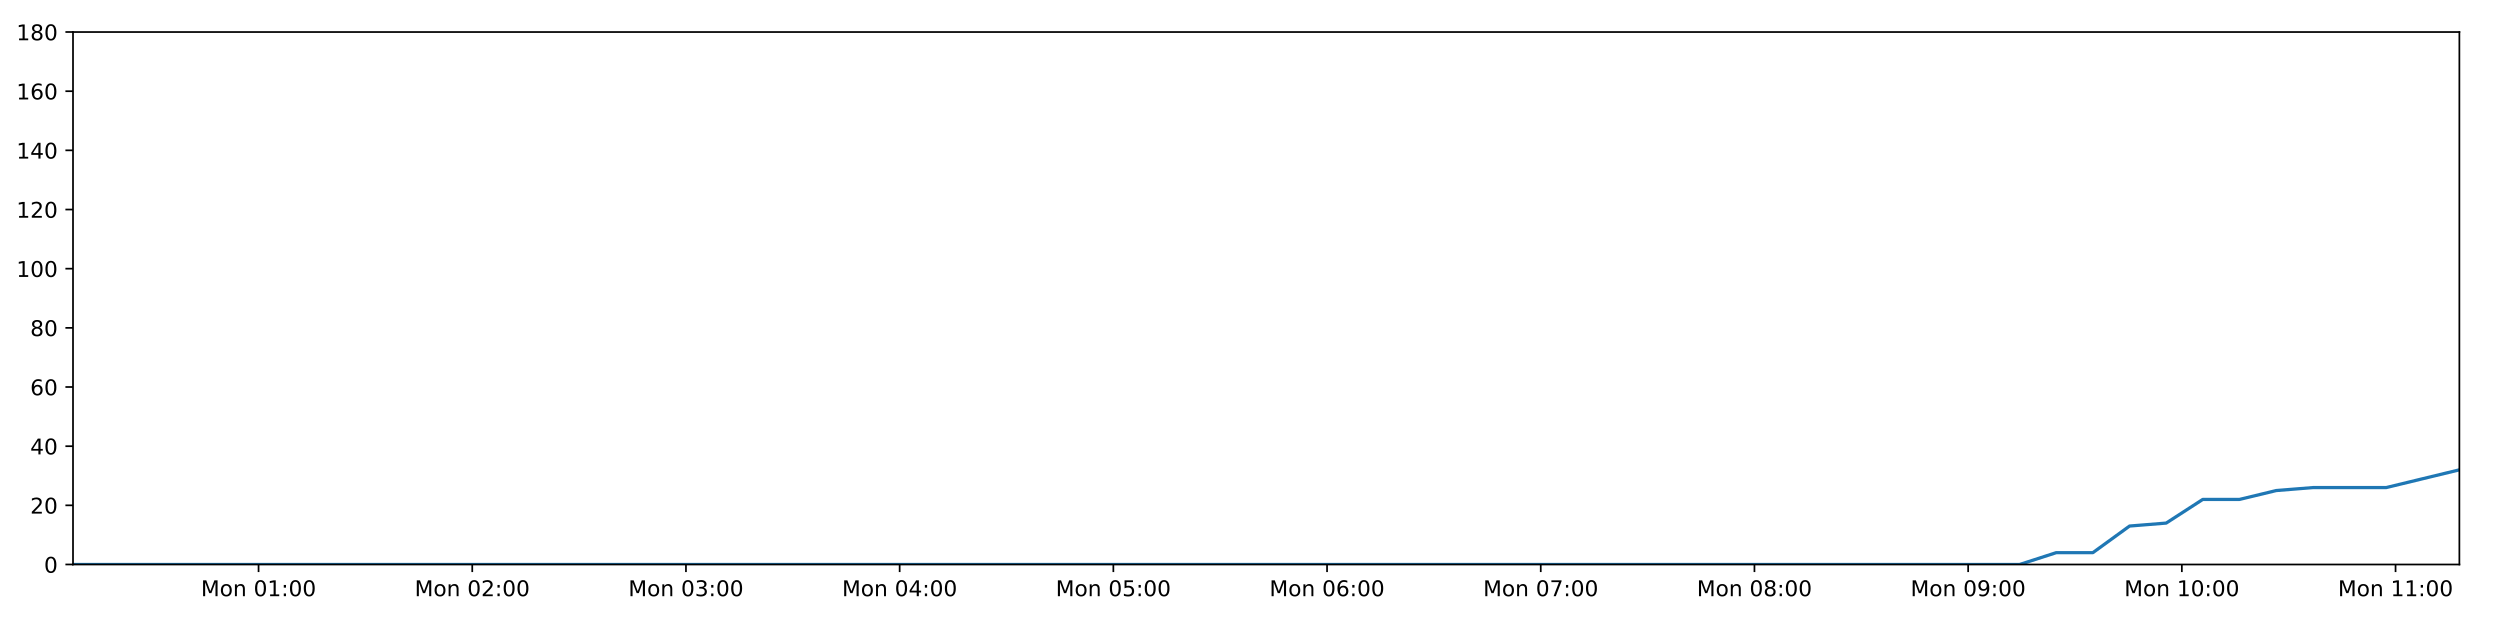
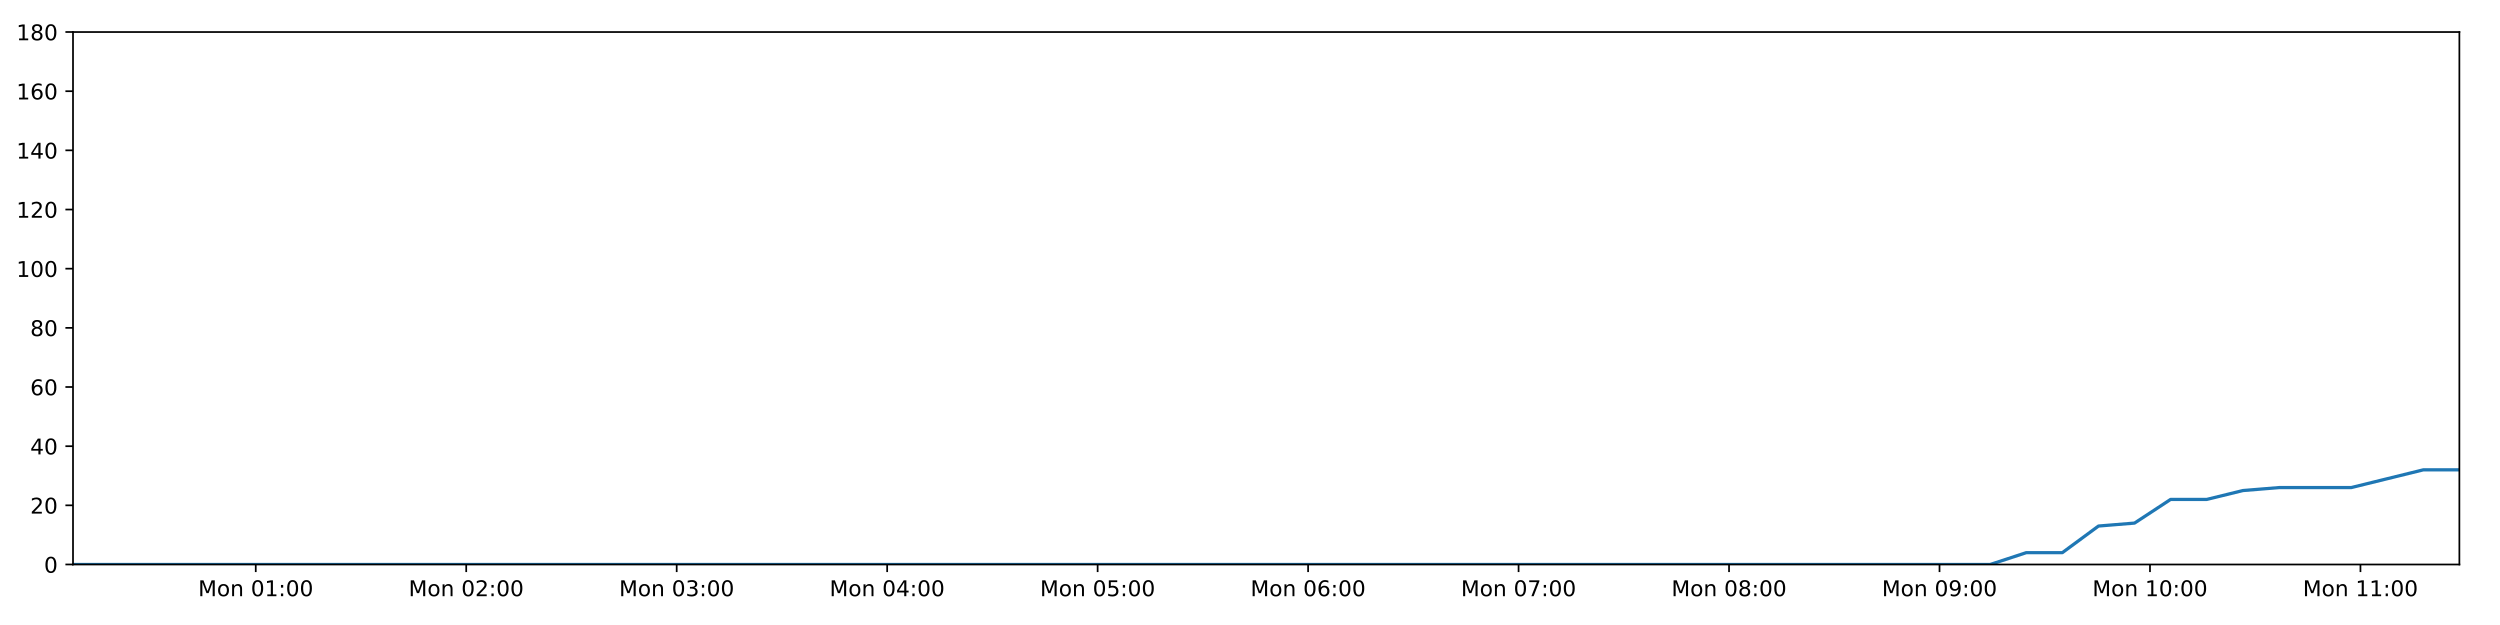
<svg xmlns="http://www.w3.org/2000/svg" xmlns:xlink="http://www.w3.org/1999/xlink" height="288pt" version="1.1" viewBox="0 0 1152 288" width="1152pt">
  <defs>
    <style type="text/css">
*{stroke-linecap:butt;stroke-linejoin:round;}
  </style>
  </defs>
  <g id="figure_1">
    <g id="patch_1">
      <path d="M 0 288  L 1152 288  L 1152 0  L 0 0  z " style="fill:#ffffff;" />
    </g>
    <g id="axes_1">
      <g id="patch_2">
        <path d="M 33.64 260.12  L 1133.28 260.12  L 1133.28 14.76  L 33.64 14.76  z " style="fill:#ffffff;" />
      </g>
      <g id="matplotlib.axis_1">
        <g id="xtick_1">
          <g id="line2d_1">
            <defs>
-               <path d="M 0 0  L 0 3.5  " id="ma99241333a" style="stroke:#000000;stroke-width:0.8;" />
-             </defs>
-             <g>
-               <use style="stroke:#000000;stroke-width:0.8;" x="119.142" xlink:href="#ma99241333a" y="260.12" />
+               <path d="M 0 0  L 0 3.5  " id="m729804a1f8" style="stroke:#000000;stroke-width:0.8;" />
+             </defs>
+             <g>
+               <use style="stroke:#000000;stroke-width:0.8;" x="117.85" xlink:href="#m729804a1f8" y="260.12" />
            </g>
          </g>
          <g id="text_1">
            <defs>
              <path d="M 9.812 72.906  L 24.516 72.906  L 43.109 23.297  L 61.812 72.906  L 76.516 72.906  L 76.516 0  L 66.891 0  L 66.891 64.016  L 48.094 14.016  L 38.188 14.016  L 19.391 64.016  L 19.391 0  L 9.812 0  z " id="DejaVuSans-77" />
              <path d="M 30.609 48.391  Q 23.391 48.391 19.188 42.75  Q 14.984 37.109 14.984 27.297  Q 14.984 17.484 19.156 11.844  Q 23.344 6.203 30.609 6.203  Q 37.797 6.203 41.984 11.859  Q 46.188 17.531 46.188 27.297  Q 46.188 37.016 41.984 42.703  Q 37.797 48.391 30.609 48.391  z M 30.609 56  Q 42.328 56 49.016 48.375  Q 55.719 40.766 55.719 27.297  Q 55.719 13.875 49.016 6.219  Q 42.328 -1.422 30.609 -1.422  Q 18.844 -1.422 12.172 6.219  Q 5.516 13.875 5.516 27.297  Q 5.516 40.766 12.172 48.375  Q 18.844 56 30.609 56  z " id="DejaVuSans-111" />
              <path d="M 54.891 33.016  L 54.891 0  L 45.906 0  L 45.906 32.719  Q 45.906 40.484 42.875 44.328  Q 39.844 48.188 33.797 48.188  Q 26.516 48.188 22.312 43.547  Q 18.109 38.922 18.109 30.906  L 18.109 0  L 9.078 0  L 9.078 54.688  L 18.109 54.688  L 18.109 46.188  Q 21.344 51.125 25.703 53.562  Q 30.078 56 35.797 56  Q 45.219 56 50.047 50.172  Q 54.891 44.344 54.891 33.016  z " id="DejaVuSans-110" />
              <path id="DejaVuSans-32" />
              <path d="M 31.781 66.406  Q 24.172 66.406 20.328 58.906  Q 16.5 51.422 16.5 36.375  Q 16.5 21.391 20.328 13.891  Q 24.172 6.391 31.781 6.391  Q 39.453 6.391 43.281 13.891  Q 47.125 21.391 47.125 36.375  Q 47.125 51.422 43.281 58.906  Q 39.453 66.406 31.781 66.406  z M 31.781 74.219  Q 44.047 74.219 50.516 64.516  Q 56.984 54.828 56.984 36.375  Q 56.984 17.969 50.516 8.266  Q 44.047 -1.422 31.781 -1.422  Q 19.531 -1.422 13.062 8.266  Q 6.594 17.969 6.594 36.375  Q 6.594 54.828 13.062 64.516  Q 19.531 74.219 31.781 74.219  z " id="DejaVuSans-48" />
              <path d="M 12.406 8.297  L 28.516 8.297  L 28.516 63.922  L 10.984 60.406  L 10.984 69.391  L 28.422 72.906  L 38.281 72.906  L 38.281 8.297  L 54.391 8.297  L 54.391 0  L 12.406 0  z " id="DejaVuSans-49" />
              <path d="M 11.719 12.406  L 22.016 12.406  L 22.016 0  L 11.719 0  z M 11.719 51.703  L 22.016 51.703  L 22.016 39.312  L 11.719 39.312  z " id="DejaVuSans-58" />
            </defs>
-             <g transform="translate(92.60115 274.7184)scale(0.1 -0.1)">
+             <g transform="translate(91.30911 274.7184)scale(0.1 -0.1)">
              <use xlink:href="#DejaVuSans-77" />
              <use x="86.279" xlink:href="#DejaVuSans-111" />
              <use x="147.461" xlink:href="#DejaVuSans-110" />
              <use x="210.84" xlink:href="#DejaVuSans-32" />
              <use x="242.627" xlink:href="#DejaVuSans-48" />
              <use x="306.25" xlink:href="#DejaVuSans-49" />
              <use x="369.873" xlink:href="#DejaVuSans-58" />
              <use x="403.564" xlink:href="#DejaVuSans-48" />
              <use x="467.188" xlink:href="#DejaVuSans-48" />
            </g>
          </g>
        </g>
        <g id="xtick_2">
          <g id="line2d_2">
            <g>
-               <use style="stroke:#000000;stroke-width:0.8;" x="217.614" xlink:href="#ma99241333a" y="260.12" />
+               <use style="stroke:#000000;stroke-width:0.8;" x="214.834" xlink:href="#m729804a1f8" y="260.12" />
            </g>
          </g>
          <g id="text_2">
            <defs>
              <path d="M 19.188 8.297  L 53.609 8.297  L 53.609 0  L 7.328 0  L 7.328 8.297  Q 12.938 14.109 22.625 23.891  Q 32.328 33.688 34.812 36.531  Q 39.547 41.844 41.422 45.531  Q 43.312 49.219 43.312 52.781  Q 43.312 58.594 39.234 62.25  Q 35.156 65.922 28.609 65.922  Q 23.969 65.922 18.812 64.312  Q 13.672 62.703 7.812 59.422  L 7.812 69.391  Q 13.766 71.781 18.938 73  Q 24.125 74.219 28.422 74.219  Q 39.75 74.219 46.484 68.547  Q 53.219 62.891 53.219 53.422  Q 53.219 48.922 51.531 44.891  Q 49.859 40.875 45.406 35.406  Q 44.188 33.984 37.641 27.219  Q 31.109 20.453 19.188 8.297  z " id="DejaVuSans-50" />
            </defs>
-             <g transform="translate(191.0738 274.7184)scale(0.1 -0.1)">
+             <g transform="translate(188.2937 274.7184)scale(0.1 -0.1)">
              <use xlink:href="#DejaVuSans-77" />
              <use x="86.279" xlink:href="#DejaVuSans-111" />
              <use x="147.461" xlink:href="#DejaVuSans-110" />
              <use x="210.84" xlink:href="#DejaVuSans-32" />
              <use x="242.627" xlink:href="#DejaVuSans-48" />
              <use x="306.25" xlink:href="#DejaVuSans-50" />
              <use x="369.873" xlink:href="#DejaVuSans-58" />
              <use x="403.564" xlink:href="#DejaVuSans-48" />
              <use x="467.188" xlink:href="#DejaVuSans-48" />
            </g>
          </g>
        </g>
        <g id="xtick_3">
          <g id="line2d_3">
            <g>
-               <use style="stroke:#000000;stroke-width:0.8;" x="316.087" xlink:href="#ma99241333a" y="260.12" />
+               <use style="stroke:#000000;stroke-width:0.8;" x="311.819" xlink:href="#m729804a1f8" y="260.12" />
            </g>
          </g>
          <g id="text_3">
            <defs>
              <path d="M 40.578 39.312  Q 47.656 37.797 51.625 33  Q 55.609 28.219 55.609 21.188  Q 55.609 10.406 48.188 4.484  Q 40.766 -1.422 27.094 -1.422  Q 22.516 -1.422 17.656 -0.516  Q 12.797 0.391 7.625 2.203  L 7.625 11.719  Q 11.719 9.328 16.594 8.109  Q 21.484 6.891 26.812 6.891  Q 36.078 6.891 40.938 10.547  Q 45.797 14.203 45.797 21.188  Q 45.797 27.641 41.281 31.266  Q 36.766 34.906 28.719 34.906  L 20.219 34.906  L 20.219 43.016  L 29.109 43.016  Q 36.375 43.016 40.234 45.922  Q 44.094 48.828 44.094 54.297  Q 44.094 59.906 40.109 62.906  Q 36.141 65.922 28.719 65.922  Q 24.656 65.922 20.016 65.031  Q 15.375 64.156 9.812 62.312  L 9.812 71.094  Q 15.438 72.656 20.344 73.438  Q 25.25 74.219 29.594 74.219  Q 40.828 74.219 47.359 69.109  Q 53.906 64.016 53.906 55.328  Q 53.906 49.266 50.438 45.094  Q 46.969 40.922 40.578 39.312  z " id="DejaVuSans-51" />
            </defs>
-             <g transform="translate(289.5465 274.7184)scale(0.1 -0.1)">
+             <g transform="translate(285.2784 274.7184)scale(0.1 -0.1)">
              <use xlink:href="#DejaVuSans-77" />
              <use x="86.279" xlink:href="#DejaVuSans-111" />
              <use x="147.461" xlink:href="#DejaVuSans-110" />
              <use x="210.84" xlink:href="#DejaVuSans-32" />
              <use x="242.627" xlink:href="#DejaVuSans-48" />
              <use x="306.25" xlink:href="#DejaVuSans-51" />
              <use x="369.873" xlink:href="#DejaVuSans-58" />
              <use x="403.564" xlink:href="#DejaVuSans-48" />
              <use x="467.188" xlink:href="#DejaVuSans-48" />
            </g>
          </g>
        </g>
        <g id="xtick_4">
          <g id="line2d_4">
            <g>
-               <use style="stroke:#000000;stroke-width:0.8;" x="414.56" xlink:href="#ma99241333a" y="260.12" />
+               <use style="stroke:#000000;stroke-width:0.8;" x="408.804" xlink:href="#m729804a1f8" y="260.12" />
            </g>
          </g>
          <g id="text_4">
            <defs>
              <path d="M 37.797 64.312  L 12.891 25.391  L 37.797 25.391  z M 35.203 72.906  L 47.609 72.906  L 47.609 25.391  L 58.016 25.391  L 58.016 17.188  L 47.609 17.188  L 47.609 0  L 37.797 0  L 37.797 17.188  L 4.891 17.188  L 4.891 26.703  z " id="DejaVuSans-52" />
            </defs>
-             <g transform="translate(388.0192 274.7184)scale(0.1 -0.1)">
+             <g transform="translate(382.263 274.7184)scale(0.1 -0.1)">
              <use xlink:href="#DejaVuSans-77" />
              <use x="86.279" xlink:href="#DejaVuSans-111" />
              <use x="147.461" xlink:href="#DejaVuSans-110" />
              <use x="210.84" xlink:href="#DejaVuSans-32" />
              <use x="242.627" xlink:href="#DejaVuSans-48" />
              <use x="306.25" xlink:href="#DejaVuSans-52" />
              <use x="369.873" xlink:href="#DejaVuSans-58" />
              <use x="403.564" xlink:href="#DejaVuSans-48" />
              <use x="467.188" xlink:href="#DejaVuSans-48" />
            </g>
          </g>
        </g>
        <g id="xtick_5">
          <g id="line2d_5">
            <g>
-               <use style="stroke:#000000;stroke-width:0.8;" x="513.033" xlink:href="#ma99241333a" y="260.12" />
+               <use style="stroke:#000000;stroke-width:0.8;" x="505.788" xlink:href="#m729804a1f8" y="260.12" />
            </g>
          </g>
          <g id="text_5">
            <defs>
              <path d="M 10.797 72.906  L 49.516 72.906  L 49.516 64.594  L 19.828 64.594  L 19.828 46.734  Q 21.969 47.469 24.109 47.828  Q 26.266 48.188 28.422 48.188  Q 40.625 48.188 47.75 41.5  Q 54.891 34.812 54.891 23.391  Q 54.891 11.625 47.562 5.094  Q 40.234 -1.422 26.906 -1.422  Q 22.312 -1.422 17.547 -0.641  Q 12.797 0.141 7.719 1.703  L 7.719 11.625  Q 12.109 9.234 16.797 8.062  Q 21.484 6.891 26.703 6.891  Q 35.156 6.891 40.078 11.328  Q 45.016 15.766 45.016 23.391  Q 45.016 31 40.078 35.438  Q 35.156 39.891 26.703 39.891  Q 22.75 39.891 18.812 39.016  Q 14.891 38.141 10.797 36.281  z " id="DejaVuSans-53" />
            </defs>
-             <g transform="translate(486.4919 274.7184)scale(0.1 -0.1)">
+             <g transform="translate(479.2477 274.7184)scale(0.1 -0.1)">
              <use xlink:href="#DejaVuSans-77" />
              <use x="86.279" xlink:href="#DejaVuSans-111" />
              <use x="147.461" xlink:href="#DejaVuSans-110" />
              <use x="210.84" xlink:href="#DejaVuSans-32" />
              <use x="242.627" xlink:href="#DejaVuSans-48" />
              <use x="306.25" xlink:href="#DejaVuSans-53" />
              <use x="369.873" xlink:href="#DejaVuSans-58" />
              <use x="403.564" xlink:href="#DejaVuSans-48" />
              <use x="467.188" xlink:href="#DejaVuSans-48" />
            </g>
          </g>
        </g>
        <g id="xtick_6">
          <g id="line2d_6">
            <g>
-               <use style="stroke:#000000;stroke-width:0.8;" x="611.505" xlink:href="#ma99241333a" y="260.12" />
+               <use style="stroke:#000000;stroke-width:0.8;" x="602.773" xlink:href="#m729804a1f8" y="260.12" />
            </g>
          </g>
          <g id="text_6">
            <defs>
              <path d="M 33.016 40.375  Q 26.375 40.375 22.484 35.828  Q 18.609 31.297 18.609 23.391  Q 18.609 15.531 22.484 10.953  Q 26.375 6.391 33.016 6.391  Q 39.656 6.391 43.531 10.953  Q 47.406 15.531 47.406 23.391  Q 47.406 31.297 43.531 35.828  Q 39.656 40.375 33.016 40.375  z M 52.594 71.297  L 52.594 62.312  Q 48.875 64.062 45.094 64.984  Q 41.312 65.922 37.594 65.922  Q 27.828 65.922 22.672 59.328  Q 17.531 52.734 16.797 39.406  Q 19.672 43.656 24.016 45.922  Q 28.375 48.188 33.594 48.188  Q 44.578 48.188 50.953 41.516  Q 57.328 34.859 57.328 23.391  Q 57.328 12.156 50.688 5.359  Q 44.047 -1.422 33.016 -1.422  Q 20.359 -1.422 13.672 8.266  Q 6.984 17.969 6.984 36.375  Q 6.984 53.656 15.188 63.938  Q 23.391 74.219 37.203 74.219  Q 40.922 74.219 44.703 73.484  Q 48.484 72.75 52.594 71.297  z " id="DejaVuSans-54" />
            </defs>
-             <g transform="translate(584.9646 274.7184)scale(0.1 -0.1)">
+             <g transform="translate(576.2323 274.7184)scale(0.1 -0.1)">
              <use xlink:href="#DejaVuSans-77" />
              <use x="86.279" xlink:href="#DejaVuSans-111" />
              <use x="147.461" xlink:href="#DejaVuSans-110" />
              <use x="210.84" xlink:href="#DejaVuSans-32" />
              <use x="242.627" xlink:href="#DejaVuSans-48" />
              <use x="306.25" xlink:href="#DejaVuSans-54" />
              <use x="369.873" xlink:href="#DejaVuSans-58" />
              <use x="403.564" xlink:href="#DejaVuSans-48" />
              <use x="467.188" xlink:href="#DejaVuSans-48" />
            </g>
          </g>
        </g>
        <g id="xtick_7">
          <g id="line2d_7">
            <g>
-               <use style="stroke:#000000;stroke-width:0.8;" x="709.978" xlink:href="#ma99241333a" y="260.12" />
+               <use style="stroke:#000000;stroke-width:0.8;" x="699.758" xlink:href="#m729804a1f8" y="260.12" />
            </g>
          </g>
          <g id="text_7">
            <defs>
              <path d="M 8.203 72.906  L 55.078 72.906  L 55.078 68.703  L 28.609 0  L 18.312 0  L 43.219 64.594  L 8.203 64.594  z " id="DejaVuSans-55" />
            </defs>
-             <g transform="translate(683.4373 274.7184)scale(0.1 -0.1)">
+             <g transform="translate(673.217 274.7184)scale(0.1 -0.1)">
              <use xlink:href="#DejaVuSans-77" />
              <use x="86.279" xlink:href="#DejaVuSans-111" />
              <use x="147.461" xlink:href="#DejaVuSans-110" />
              <use x="210.84" xlink:href="#DejaVuSans-32" />
              <use x="242.627" xlink:href="#DejaVuSans-48" />
              <use x="306.25" xlink:href="#DejaVuSans-55" />
              <use x="369.873" xlink:href="#DejaVuSans-58" />
              <use x="403.564" xlink:href="#DejaVuSans-48" />
              <use x="467.188" xlink:href="#DejaVuSans-48" />
            </g>
          </g>
        </g>
        <g id="xtick_8">
          <g id="line2d_8">
            <g>
-               <use style="stroke:#000000;stroke-width:0.8;" x="808.451" xlink:href="#ma99241333a" y="260.12" />
+               <use style="stroke:#000000;stroke-width:0.8;" x="796.742" xlink:href="#m729804a1f8" y="260.12" />
            </g>
          </g>
          <g id="text_8">
            <defs>
              <path d="M 31.781 34.625  Q 24.75 34.625 20.719 30.859  Q 16.703 27.094 16.703 20.516  Q 16.703 13.922 20.719 10.156  Q 24.75 6.391 31.781 6.391  Q 38.812 6.391 42.859 10.172  Q 46.922 13.969 46.922 20.516  Q 46.922 27.094 42.891 30.859  Q 38.875 34.625 31.781 34.625  z M 21.922 38.812  Q 15.578 40.375 12.031 44.719  Q 8.5 49.078 8.5 55.328  Q 8.5 64.062 14.719 69.141  Q 20.953 74.219 31.781 74.219  Q 42.672 74.219 48.875 69.141  Q 55.078 64.062 55.078 55.328  Q 55.078 49.078 51.531 44.719  Q 48 40.375 41.703 38.812  Q 48.828 37.156 52.797 32.312  Q 56.781 27.484 56.781 20.516  Q 56.781 9.906 50.312 4.234  Q 43.844 -1.422 31.781 -1.422  Q 19.734 -1.422 13.25 4.234  Q 6.781 9.906 6.781 20.516  Q 6.781 27.484 10.781 32.312  Q 14.797 37.156 21.922 38.812  z M 18.312 54.391  Q 18.312 48.734 21.844 45.562  Q 25.391 42.391 31.781 42.391  Q 38.141 42.391 41.719 45.562  Q 45.312 48.734 45.312 54.391  Q 45.312 60.062 41.719 63.234  Q 38.141 66.406 31.781 66.406  Q 25.391 66.406 21.844 63.234  Q 18.312 60.062 18.312 54.391  z " id="DejaVuSans-56" />
            </defs>
-             <g transform="translate(781.91 274.7184)scale(0.1 -0.1)">
+             <g transform="translate(770.2016 274.7184)scale(0.1 -0.1)">
              <use xlink:href="#DejaVuSans-77" />
              <use x="86.279" xlink:href="#DejaVuSans-111" />
              <use x="147.461" xlink:href="#DejaVuSans-110" />
              <use x="210.84" xlink:href="#DejaVuSans-32" />
              <use x="242.627" xlink:href="#DejaVuSans-48" />
              <use x="306.25" xlink:href="#DejaVuSans-56" />
              <use x="369.873" xlink:href="#DejaVuSans-58" />
              <use x="403.564" xlink:href="#DejaVuSans-48" />
              <use x="467.188" xlink:href="#DejaVuSans-48" />
            </g>
          </g>
        </g>
        <g id="xtick_9">
          <g id="line2d_9">
            <g>
-               <use style="stroke:#000000;stroke-width:0.8;" x="906.923" xlink:href="#ma99241333a" y="260.12" />
+               <use style="stroke:#000000;stroke-width:0.8;" x="893.727" xlink:href="#m729804a1f8" y="260.12" />
            </g>
          </g>
          <g id="text_9">
            <defs>
              <path d="M 10.984 1.516  L 10.984 10.5  Q 14.703 8.734 18.5 7.812  Q 22.312 6.891 25.984 6.891  Q 35.75 6.891 40.891 13.453  Q 46.047 20.016 46.781 33.406  Q 43.953 29.203 39.594 26.953  Q 35.25 24.703 29.984 24.703  Q 19.047 24.703 12.672 31.312  Q 6.297 37.938 6.297 49.422  Q 6.297 60.641 12.938 67.422  Q 19.578 74.219 30.609 74.219  Q 43.266 74.219 49.922 64.516  Q 56.594 54.828 56.594 36.375  Q 56.594 19.141 48.406 8.859  Q 40.234 -1.422 26.422 -1.422  Q 22.703 -1.422 18.891 -0.688  Q 15.094 0.047 10.984 1.516  z M 30.609 32.422  Q 37.25 32.422 41.125 36.953  Q 45.016 41.5 45.016 49.422  Q 45.016 57.281 41.125 61.844  Q 37.25 66.406 30.609 66.406  Q 23.969 66.406 20.094 61.844  Q 16.219 57.281 16.219 49.422  Q 16.219 41.5 20.094 36.953  Q 23.969 32.422 30.609 32.422  z " id="DejaVuSans-57" />
            </defs>
-             <g transform="translate(880.3827 274.7184)scale(0.1 -0.1)">
+             <g transform="translate(867.1862 274.7184)scale(0.1 -0.1)">
              <use xlink:href="#DejaVuSans-77" />
              <use x="86.279" xlink:href="#DejaVuSans-111" />
              <use x="147.461" xlink:href="#DejaVuSans-110" />
              <use x="210.84" xlink:href="#DejaVuSans-32" />
              <use x="242.627" xlink:href="#DejaVuSans-48" />
              <use x="306.25" xlink:href="#DejaVuSans-57" />
              <use x="369.873" xlink:href="#DejaVuSans-58" />
              <use x="403.564" xlink:href="#DejaVuSans-48" />
              <use x="467.188" xlink:href="#DejaVuSans-48" />
            </g>
          </g>
        </g>
        <g id="xtick_10">
          <g id="line2d_10">
            <g>
-               <use style="stroke:#000000;stroke-width:0.8;" x="1005.396" xlink:href="#ma99241333a" y="260.12" />
+               <use style="stroke:#000000;stroke-width:0.8;" x="990.712" xlink:href="#m729804a1f8" y="260.12" />
            </g>
          </g>
          <g id="text_10">
-             <g transform="translate(978.8554 274.7184)scale(0.1 -0.1)">
+             <g transform="translate(964.1709 274.7184)scale(0.1 -0.1)">
              <use xlink:href="#DejaVuSans-77" />
              <use x="86.279" xlink:href="#DejaVuSans-111" />
              <use x="147.461" xlink:href="#DejaVuSans-110" />
              <use x="210.84" xlink:href="#DejaVuSans-32" />
              <use x="242.627" xlink:href="#DejaVuSans-49" />
              <use x="306.25" xlink:href="#DejaVuSans-48" />
              <use x="369.873" xlink:href="#DejaVuSans-58" />
              <use x="403.564" xlink:href="#DejaVuSans-48" />
              <use x="467.188" xlink:href="#DejaVuSans-48" />
            </g>
          </g>
        </g>
        <g id="xtick_11">
          <g id="line2d_11">
            <g>
-               <use style="stroke:#000000;stroke-width:0.8;" x="1103.869" xlink:href="#ma99241333a" y="260.12" />
+               <use style="stroke:#000000;stroke-width:0.8;" x="1087.696" xlink:href="#m729804a1f8" y="260.12" />
            </g>
          </g>
          <g id="text_11">
-             <g transform="translate(1077.328 274.7184)scale(0.1 -0.1)">
+             <g transform="translate(1061.156 274.7184)scale(0.1 -0.1)">
              <use xlink:href="#DejaVuSans-77" />
              <use x="86.279" xlink:href="#DejaVuSans-111" />
              <use x="147.461" xlink:href="#DejaVuSans-110" />
              <use x="210.84" xlink:href="#DejaVuSans-32" />
              <use x="242.627" xlink:href="#DejaVuSans-49" />
              <use x="306.25" xlink:href="#DejaVuSans-49" />
              <use x="369.873" xlink:href="#DejaVuSans-58" />
              <use x="403.564" xlink:href="#DejaVuSans-48" />
              <use x="467.188" xlink:href="#DejaVuSans-48" />
            </g>
          </g>
        </g>
      </g>
      <g id="matplotlib.axis_2">
        <g id="ytick_1">
          <g id="line2d_12">
            <defs>
-               <path d="M 0 0  L -3.5 0  " id="mba6dc6e54a" style="stroke:#000000;stroke-width:0.8;" />
-             </defs>
-             <g>
-               <use style="stroke:#000000;stroke-width:0.8;" x="33.64" xlink:href="#mba6dc6e54a" y="260.12" />
+               <path d="M 0 0  L -3.5 0  " id="m42d4ae28b6" style="stroke:#000000;stroke-width:0.8;" />
+             </defs>
+             <g>
+               <use style="stroke:#000000;stroke-width:0.8;" x="33.64" xlink:href="#m42d4ae28b6" y="260.12" />
            </g>
          </g>
          <g id="text_12">
            <g transform="translate(20.2775 263.9192)scale(0.1 -0.1)">
              <use xlink:href="#DejaVuSans-48" />
            </g>
          </g>
        </g>
        <g id="ytick_2">
          <g id="line2d_13">
            <g>
-               <use style="stroke:#000000;stroke-width:0.8;" x="33.64" xlink:href="#mba6dc6e54a" y="232.858" />
+               <use style="stroke:#000000;stroke-width:0.8;" x="33.64" xlink:href="#m42d4ae28b6" y="232.858" />
            </g>
          </g>
          <g id="text_13">
            <g transform="translate(13.915 236.657)scale(0.1 -0.1)">
              <use xlink:href="#DejaVuSans-50" />
              <use x="63.623" xlink:href="#DejaVuSans-48" />
            </g>
          </g>
        </g>
        <g id="ytick_3">
          <g id="line2d_14">
            <g>
-               <use style="stroke:#000000;stroke-width:0.8;" x="33.64" xlink:href="#mba6dc6e54a" y="205.596" />
+               <use style="stroke:#000000;stroke-width:0.8;" x="33.64" xlink:href="#m42d4ae28b6" y="205.596" />
            </g>
          </g>
          <g id="text_14">
            <g transform="translate(13.915 209.3948)scale(0.1 -0.1)">
              <use xlink:href="#DejaVuSans-52" />
              <use x="63.623" xlink:href="#DejaVuSans-48" />
            </g>
          </g>
        </g>
        <g id="ytick_4">
          <g id="line2d_15">
            <g>
-               <use style="stroke:#000000;stroke-width:0.8;" x="33.64" xlink:href="#mba6dc6e54a" y="178.333" />
+               <use style="stroke:#000000;stroke-width:0.8;" x="33.64" xlink:href="#m42d4ae28b6" y="178.333" />
            </g>
          </g>
          <g id="text_15">
            <g transform="translate(13.915 182.1326)scale(0.1 -0.1)">
              <use xlink:href="#DejaVuSans-54" />
              <use x="63.623" xlink:href="#DejaVuSans-48" />
            </g>
          </g>
        </g>
        <g id="ytick_5">
          <g id="line2d_16">
            <g>
-               <use style="stroke:#000000;stroke-width:0.8;" x="33.64" xlink:href="#mba6dc6e54a" y="151.071" />
+               <use style="stroke:#000000;stroke-width:0.8;" x="33.64" xlink:href="#m42d4ae28b6" y="151.071" />
            </g>
          </g>
          <g id="text_16">
            <g transform="translate(13.915 154.8703)scale(0.1 -0.1)">
              <use xlink:href="#DejaVuSans-56" />
              <use x="63.623" xlink:href="#DejaVuSans-48" />
            </g>
          </g>
        </g>
        <g id="ytick_6">
          <g id="line2d_17">
            <g>
-               <use style="stroke:#000000;stroke-width:0.8;" x="33.64" xlink:href="#mba6dc6e54a" y="123.809" />
+               <use style="stroke:#000000;stroke-width:0.8;" x="33.64" xlink:href="#m42d4ae28b6" y="123.809" />
            </g>
          </g>
          <g id="text_17">
            <g transform="translate(7.5525 127.6081)scale(0.1 -0.1)">
              <use xlink:href="#DejaVuSans-49" />
              <use x="63.623" xlink:href="#DejaVuSans-48" />
              <use x="127.246" xlink:href="#DejaVuSans-48" />
            </g>
          </g>
        </g>
        <g id="ytick_7">
          <g id="line2d_18">
            <g>
-               <use style="stroke:#000000;stroke-width:0.8;" x="33.64" xlink:href="#mba6dc6e54a" y="96.547" />
+               <use style="stroke:#000000;stroke-width:0.8;" x="33.64" xlink:href="#m42d4ae28b6" y="96.547" />
            </g>
          </g>
          <g id="text_18">
            <g transform="translate(7.5525 100.3459)scale(0.1 -0.1)">
              <use xlink:href="#DejaVuSans-49" />
              <use x="63.623" xlink:href="#DejaVuSans-50" />
              <use x="127.246" xlink:href="#DejaVuSans-48" />
            </g>
          </g>
        </g>
        <g id="ytick_8">
          <g id="line2d_19">
            <g>
-               <use style="stroke:#000000;stroke-width:0.8;" x="33.64" xlink:href="#mba6dc6e54a" y="69.284" />
+               <use style="stroke:#000000;stroke-width:0.8;" x="33.64" xlink:href="#m42d4ae28b6" y="69.284" />
            </g>
          </g>
          <g id="text_19">
            <g transform="translate(7.5525 73.08366)scale(0.1 -0.1)">
              <use xlink:href="#DejaVuSans-49" />
              <use x="63.623" xlink:href="#DejaVuSans-52" />
              <use x="127.246" xlink:href="#DejaVuSans-48" />
            </g>
          </g>
        </g>
        <g id="ytick_9">
          <g id="line2d_20">
            <g>
-               <use style="stroke:#000000;stroke-width:0.8;" x="33.64" xlink:href="#mba6dc6e54a" y="42.022" />
+               <use style="stroke:#000000;stroke-width:0.8;" x="33.64" xlink:href="#m42d4ae28b6" y="42.022" />
            </g>
          </g>
          <g id="text_20">
            <g transform="translate(7.5525 45.82144)scale(0.1 -0.1)">
              <use xlink:href="#DejaVuSans-49" />
              <use x="63.623" xlink:href="#DejaVuSans-54" />
              <use x="127.246" xlink:href="#DejaVuSans-48" />
            </g>
          </g>
        </g>
        <g id="ytick_10">
          <g id="line2d_21">
            <g>
-               <use style="stroke:#000000;stroke-width:0.8;" x="33.64" xlink:href="#mba6dc6e54a" y="14.76" />
+               <use style="stroke:#000000;stroke-width:0.8;" x="33.64" xlink:href="#m42d4ae28b6" y="14.76" />
            </g>
          </g>
          <g id="text_21">
            <g transform="translate(7.5525 18.55922)scale(0.1 -0.1)">
              <use xlink:href="#DejaVuSans-49" />
              <use x="63.623" xlink:href="#DejaVuSans-56" />
              <use x="127.246" xlink:href="#DejaVuSans-48" />
            </g>
          </g>
        </g>
      </g>
      <g id="line2d_22">
-         <path clip-path="url(#pa39d434c76)" d="M 33.64 260.12  L 50.242 260.12  L 66.858 260.12  L 83.459 260.12  L 100.061 260.12  L 116.661 260.12  L 133.265 260.12  L 149.865 260.12  L 166.464 260.12  L 183.063 260.12  L 199.674 260.12  L 216.278 260.12  L 232.876 260.12  L 249.481 260.12  L 266.081 260.12  L 282.684 260.12  L 299.283 260.12  L 315.885 260.12  L 332.49 260.12  L 349.105 260.12  L 365.706 260.12  L 382.313 260.12  L 398.922 260.12  L 415.52 260.12  L 432.123 260.12  L 448.723 260.12  L 465.323 260.12  L 481.93 260.12  L 498.542 260.12  L 515.147 260.12  L 531.75 260.12  L 548.353 260.12  L 564.954 260.12  L 581.556 260.12  L 598.155 260.12  L 614.761 260.12  L 631.398 260.12  L 647.997 260.12  L 664.6 260.12  L 681.212 260.12  L 697.824 260.12  L 714.429 260.12  L 731.035 260.12  L 747.635 260.12  L 764.249 260.12  L 780.861 260.12  L 797.462 260.12  L 814.061 260.12  L 830.675 260.12  L 847.289 260.12  L 863.889 260.12  L 880.495 260.12  L 897.1 260.12  L 913.741 260.12  L 930.621 260.12  L 947.508 254.668  L 964.387 254.668  L 981.303 242.4  L 998.171 241.036  L 1015.044 230.132  L 1031.966 230.132  L 1048.9 226.042  L 1065.783 224.679  L 1082.656 224.679  L 1099.538 224.679  L 1116.41 220.59  L 1133.28 216.5  " style="fill:none;stroke:#1f77b4;stroke-linecap:square;stroke-width:1.5;" />
+         <path clip-path="url(#p15520a0b8c)" d="M 33.64 260.12  L 49.991 260.12  L 66.356 260.12  L 82.707 260.12  L 99.057 260.12  L 115.407 260.12  L 131.76 260.12  L 148.108 260.12  L 164.456 260.12  L 180.805 260.12  L 197.165 260.12  L 213.518 260.12  L 229.865 260.12  L 246.219 260.12  L 262.568 260.12  L 278.92 260.12  L 295.269 260.12  L 311.62 260.12  L 327.974 260.12  L 344.338 260.12  L 360.688 260.12  L 377.044 260.12  L 393.402 260.12  L 409.75 260.12  L 426.102 260.12  L 442.451 260.12  L 458.8 260.12  L 475.156 260.12  L 491.516 260.12  L 507.871 260.12  L 524.223 260.12  L 540.575 260.12  L 556.925 260.12  L 573.276 260.12  L 589.624 260.12  L 605.979 260.12  L 622.365 260.12  L 638.714 260.12  L 655.066 260.12  L 671.426 260.12  L 687.788 260.12  L 704.142 260.12  L 720.497 260.12  L 736.846 260.12  L 753.209 260.12  L 769.569 260.12  L 785.92 260.12  L 802.268 260.12  L 818.631 260.12  L 834.993 260.12  L 851.343 260.12  L 867.698 260.12  L 884.052 260.12  L 900.441 260.12  L 917.067 260.12  L 933.698 254.668  L 950.322 254.668  L 966.982 242.4  L 983.596 241.036  L 1000.213 230.132  L 1016.88 230.132  L 1033.558 226.042  L 1050.186 224.679  L 1066.804 224.679  L 1083.431 224.679  L 1100.048 220.59  L 1116.663 216.5  L 1133.28 216.5  " style="fill:none;stroke:#1f77b4;stroke-linecap:square;stroke-width:1.5;" />
      </g>
      <g id="patch_3">
        <path d="M 33.64 260.12  L 33.64 14.76  " style="fill:none;stroke:#000000;stroke-linecap:square;stroke-linejoin:miter;stroke-width:0.8;" />
      </g>
      <g id="patch_4">
        <path d="M 1133.28 260.12  L 1133.28 14.76  " style="fill:none;stroke:#000000;stroke-linecap:square;stroke-linejoin:miter;stroke-width:0.8;" />
      </g>
      <g id="patch_5">
        <path d="M 33.64 260.12  L 1133.28 260.12  " style="fill:none;stroke:#000000;stroke-linecap:square;stroke-linejoin:miter;stroke-width:0.8;" />
      </g>
      <g id="patch_6">
        <path d="M 33.64 14.76  L 1133.28 14.76  " style="fill:none;stroke:#000000;stroke-linecap:square;stroke-linejoin:miter;stroke-width:0.8;" />
      </g>
    </g>
  </g>
  <defs>
-     <clipPath id="pa39d434c76">
+     <clipPath id="p15520a0b8c">
      <rect height="245.36" width="1099.64" x="33.64" y="14.76" />
    </clipPath>
  </defs>
</svg>
